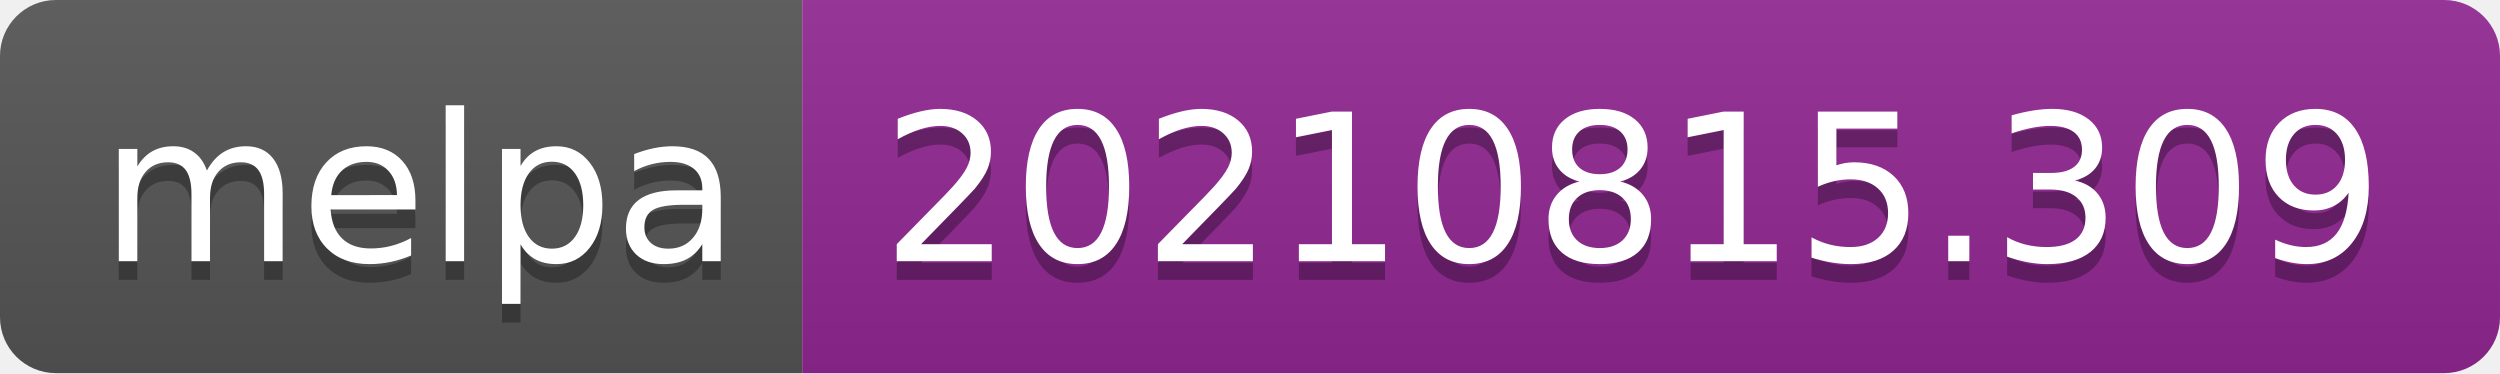
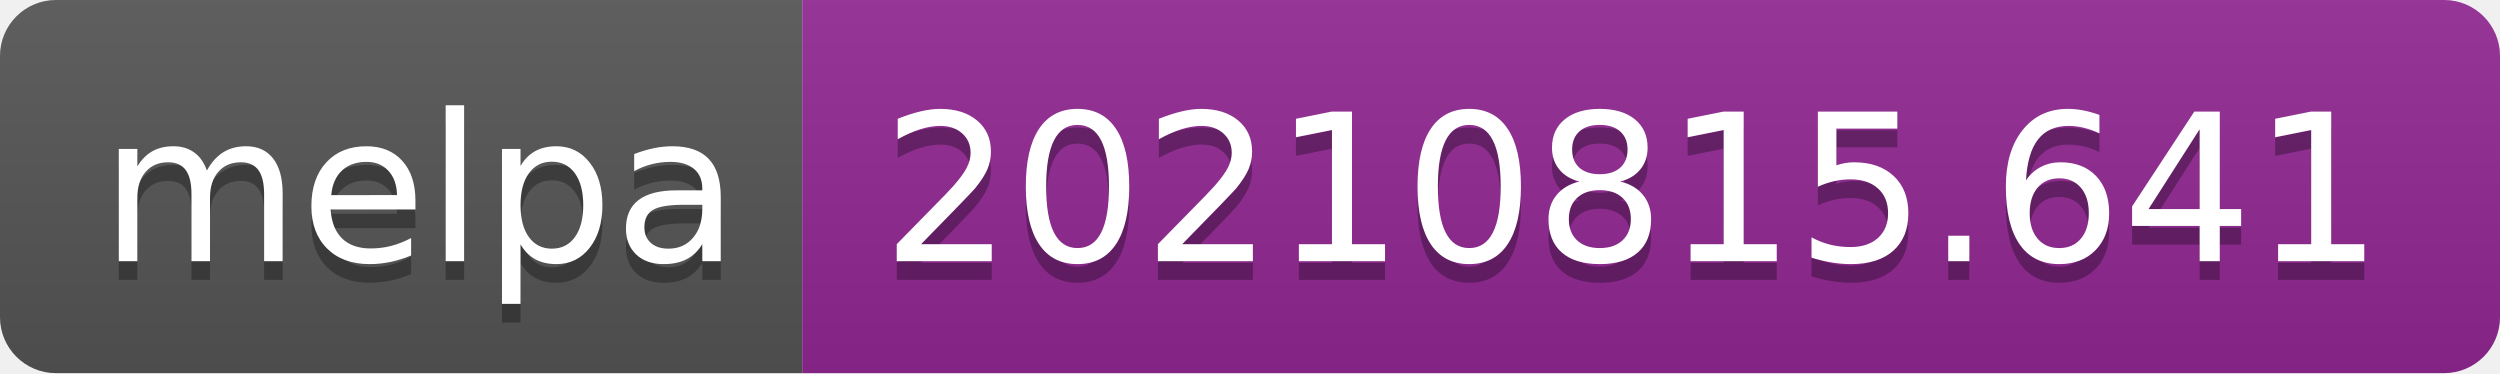
- <svg xmlns="http://www.w3.org/2000/svg" width="134" height="20" role="img" aria-label="melpa: 20210815.309">
+ <svg xmlns="http://www.w3.org/2000/svg" width="134" height="20" role="img" aria-label="melpa: 20210815.641">
  <linearGradient id="s" x2="0" y2="100%">
    <stop offset="0" stop-color="#bbb" stop-opacity=".1" />
    <stop offset="1" stop-opacity=".1" />
  </linearGradient>
  <clipPath id="r">
    <rect width="134" height="20" rx="3" fill="#fff" />
  </clipPath>
  <g clip-path="url(#r)">
    <rect width="43" height="20" fill="#555" />
    <rect x="43" width="91" height="20" fill="#922793" />
    <rect width="134" height="20" fill="url(#s)" />
  </g>
  <g fill="#fff" text-anchor="middle" font-family="Verdana,Geneva,DejaVu Sans,sans-serif" text-rendering="geometricPrecision" font-size="110">
    <text aria-hidden="true" x="225" y="150" fill="#010101" fill-opacity=".3" transform="scale(.1)" textLength="330">melpa</text>
    <text x="225" y="140" transform="scale(.1)" fill="#fff" textLength="330">melpa</text>
-     <text aria-hidden="true" x="875" y="150" fill="#010101" fill-opacity=".3" transform="scale(.1)" textLength="810">20210815.309</text>
-     <text x="875" y="140" transform="scale(.1)" fill="#fff" textLength="810">20210815.309</text>
+     <text aria-hidden="true" x="875" y="150" fill="#010101" fill-opacity=".3" transform="scale(.1)" textLength="810">20210815.641</text>
+     <text x="875" y="140" transform="scale(.1)" fill="#fff" textLength="810">20210815.641</text>
  </g>
</svg>
